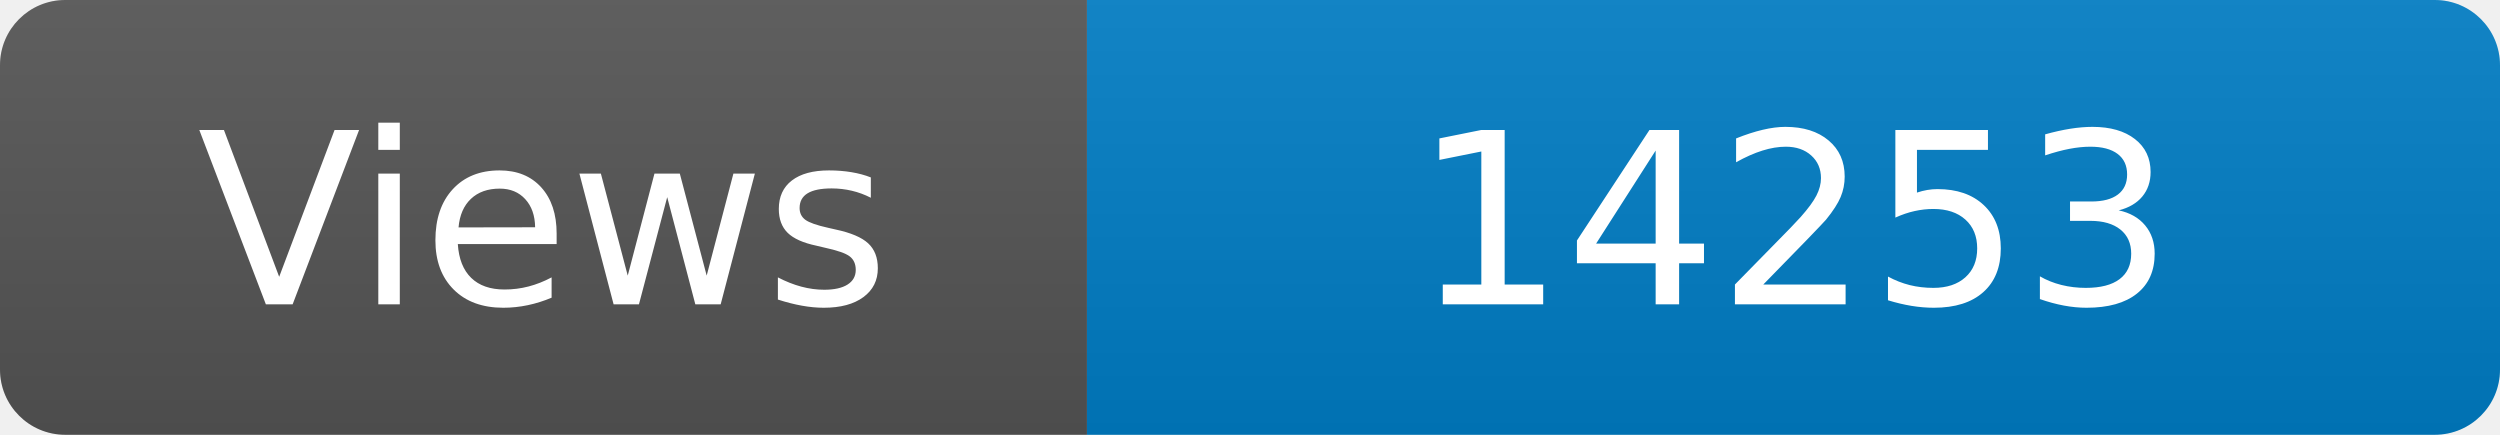
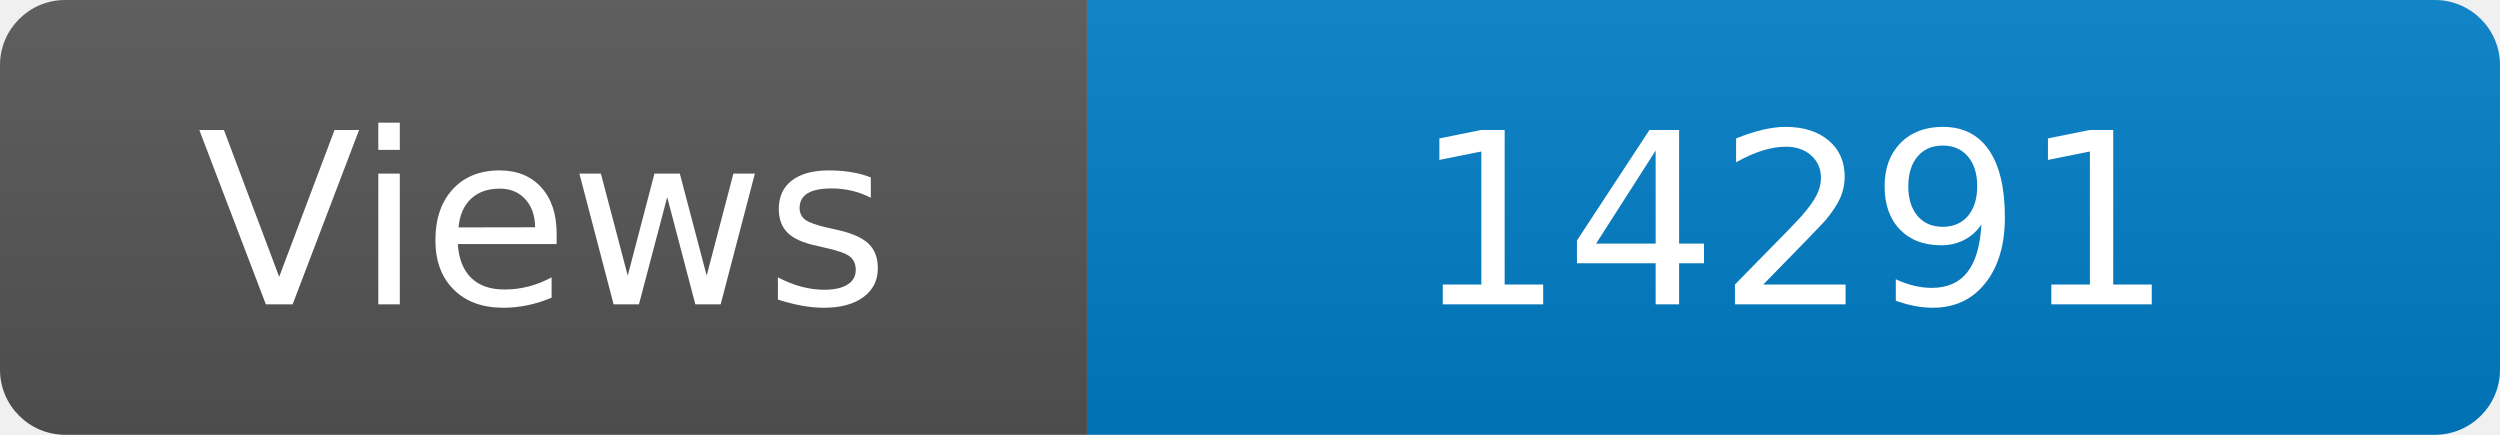
<svg xmlns="http://www.w3.org/2000/svg" width="115" height="20" role="img" aria-label="Maintained?: yes">
  <linearGradient id="s" x2="0" y2="100%">
    <stop offset="0" stop-color="#bbb" stop-opacity=".1" />
    <stop offset="1" stop-opacity=".1" />
  </linearGradient>
  <clipPath id="r">
    <rect width="115" height="20" rx="3" fill="#fff" />
  </clipPath>
  <g clip-path="url(#r)">
    <rect width="50" height="20" fill="#555" />
    <rect x="50" width="160" height="20" fill="#007ec6" />
    <rect width="115" height="20" fill="url(#s)" />
  </g>
  <g fill="#fff" text-anchor="middle" font-family="Verdana,Geneva,DejaVu Sans,sans-serif" font-size="110">
    <text x="250" y="140" transform="scale(.1)" fill="#fff">Views</text>
-     <text x="825" y="140" transform="scale(.1)" fill="#fff">14253</text>
+     <text x="825" y="140" transform="scale(.1)" fill="#fff">14291</text>
  </g>
</svg>
